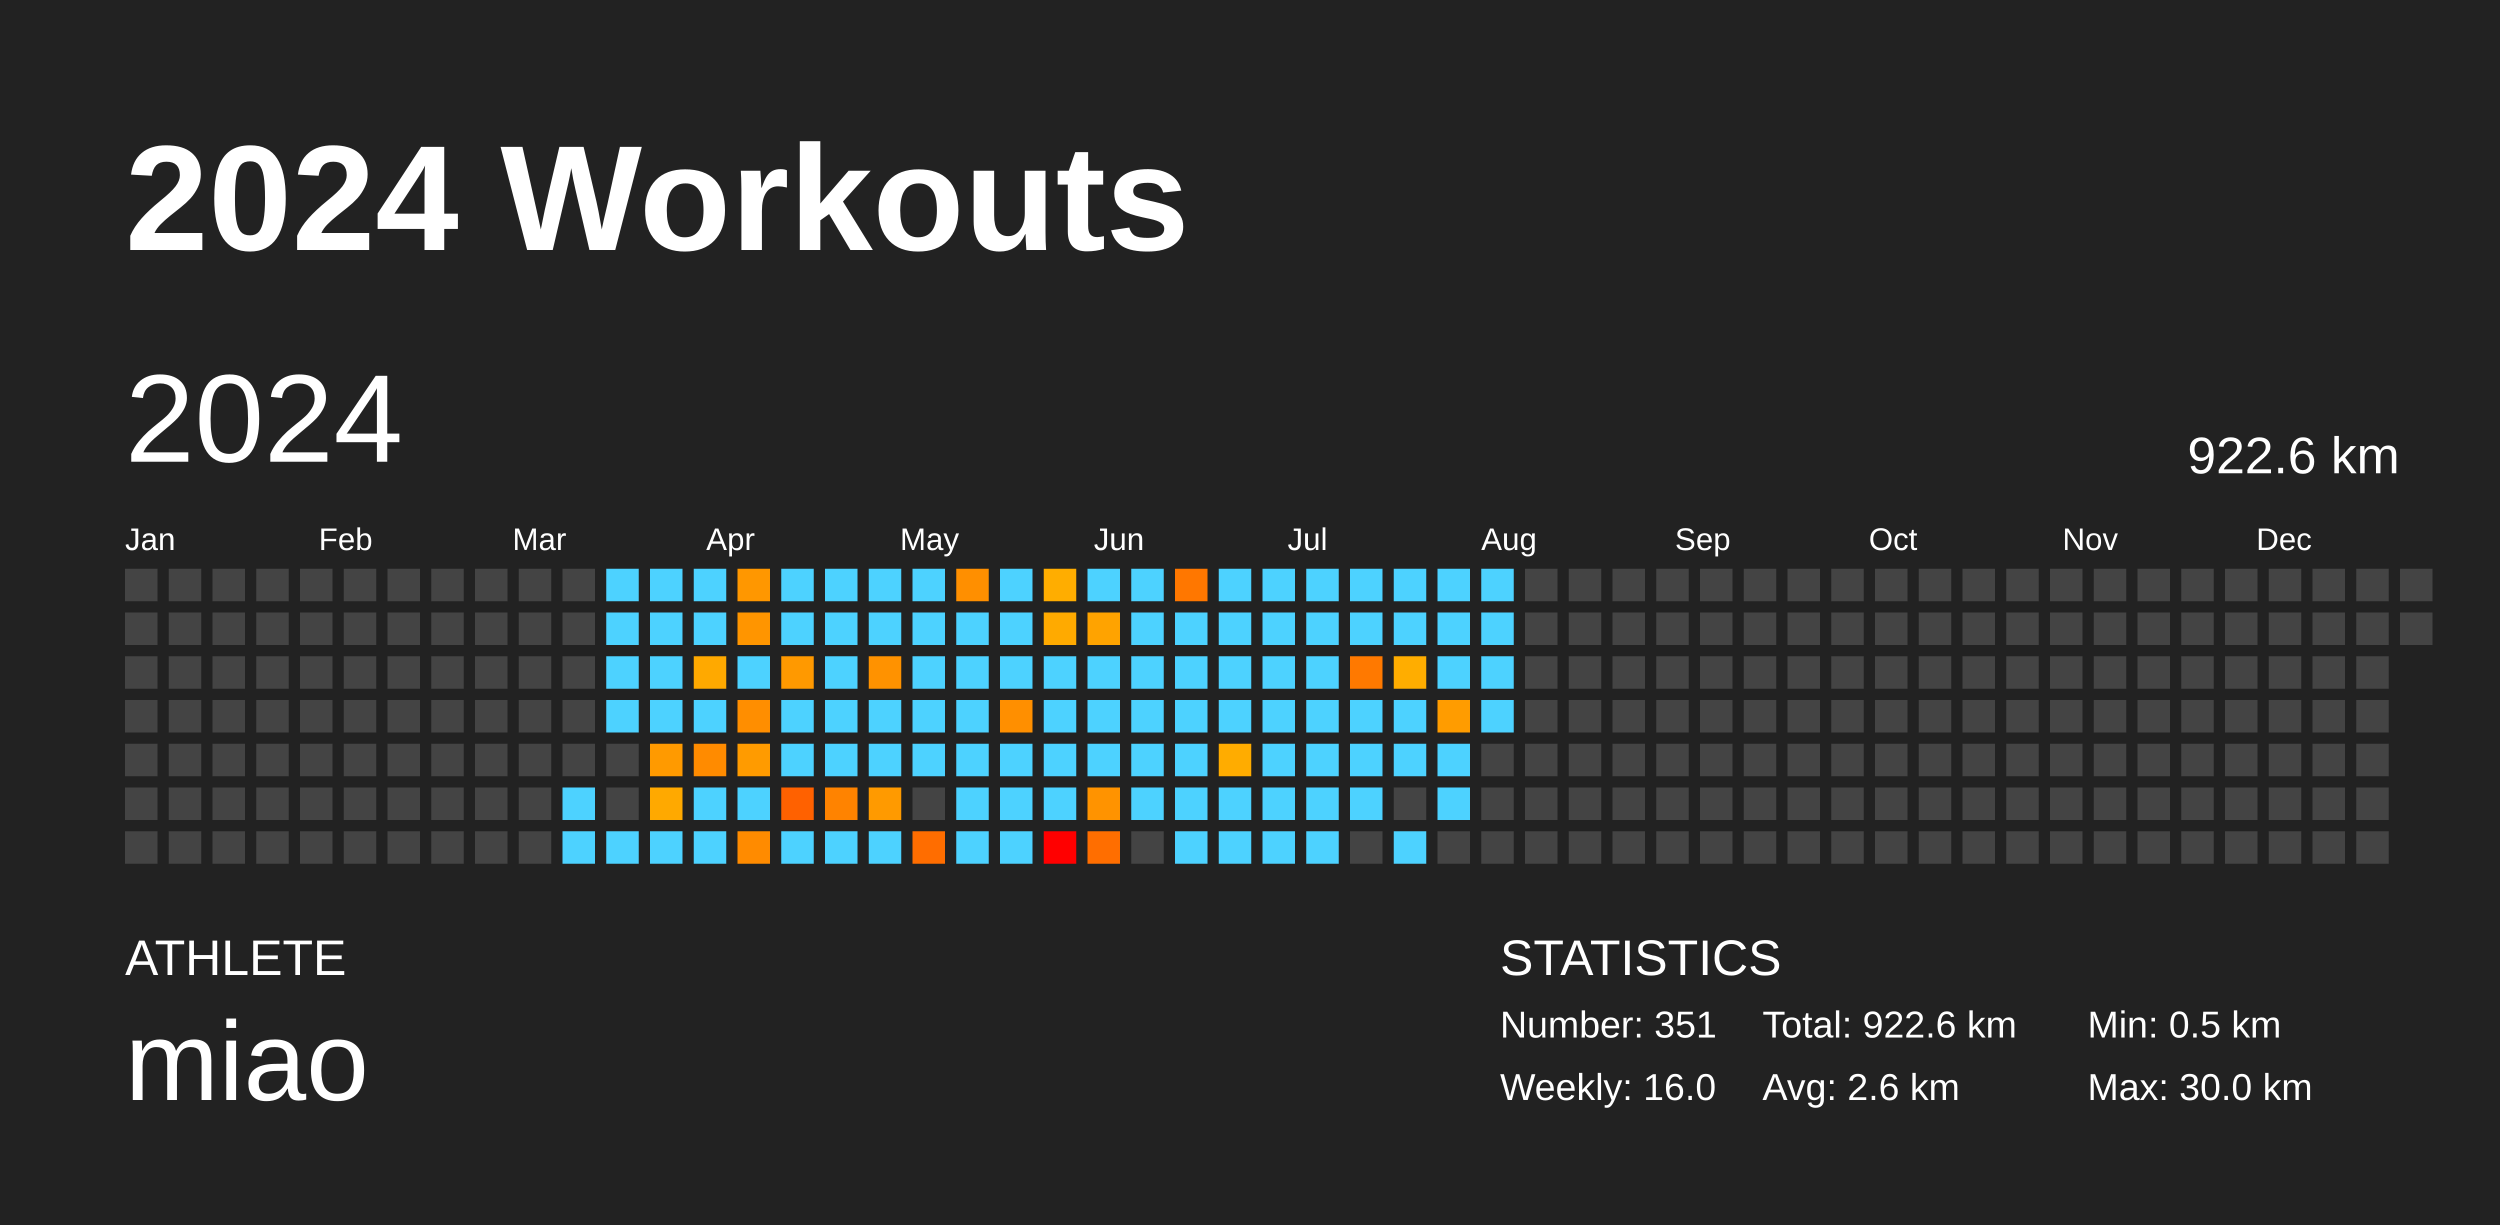
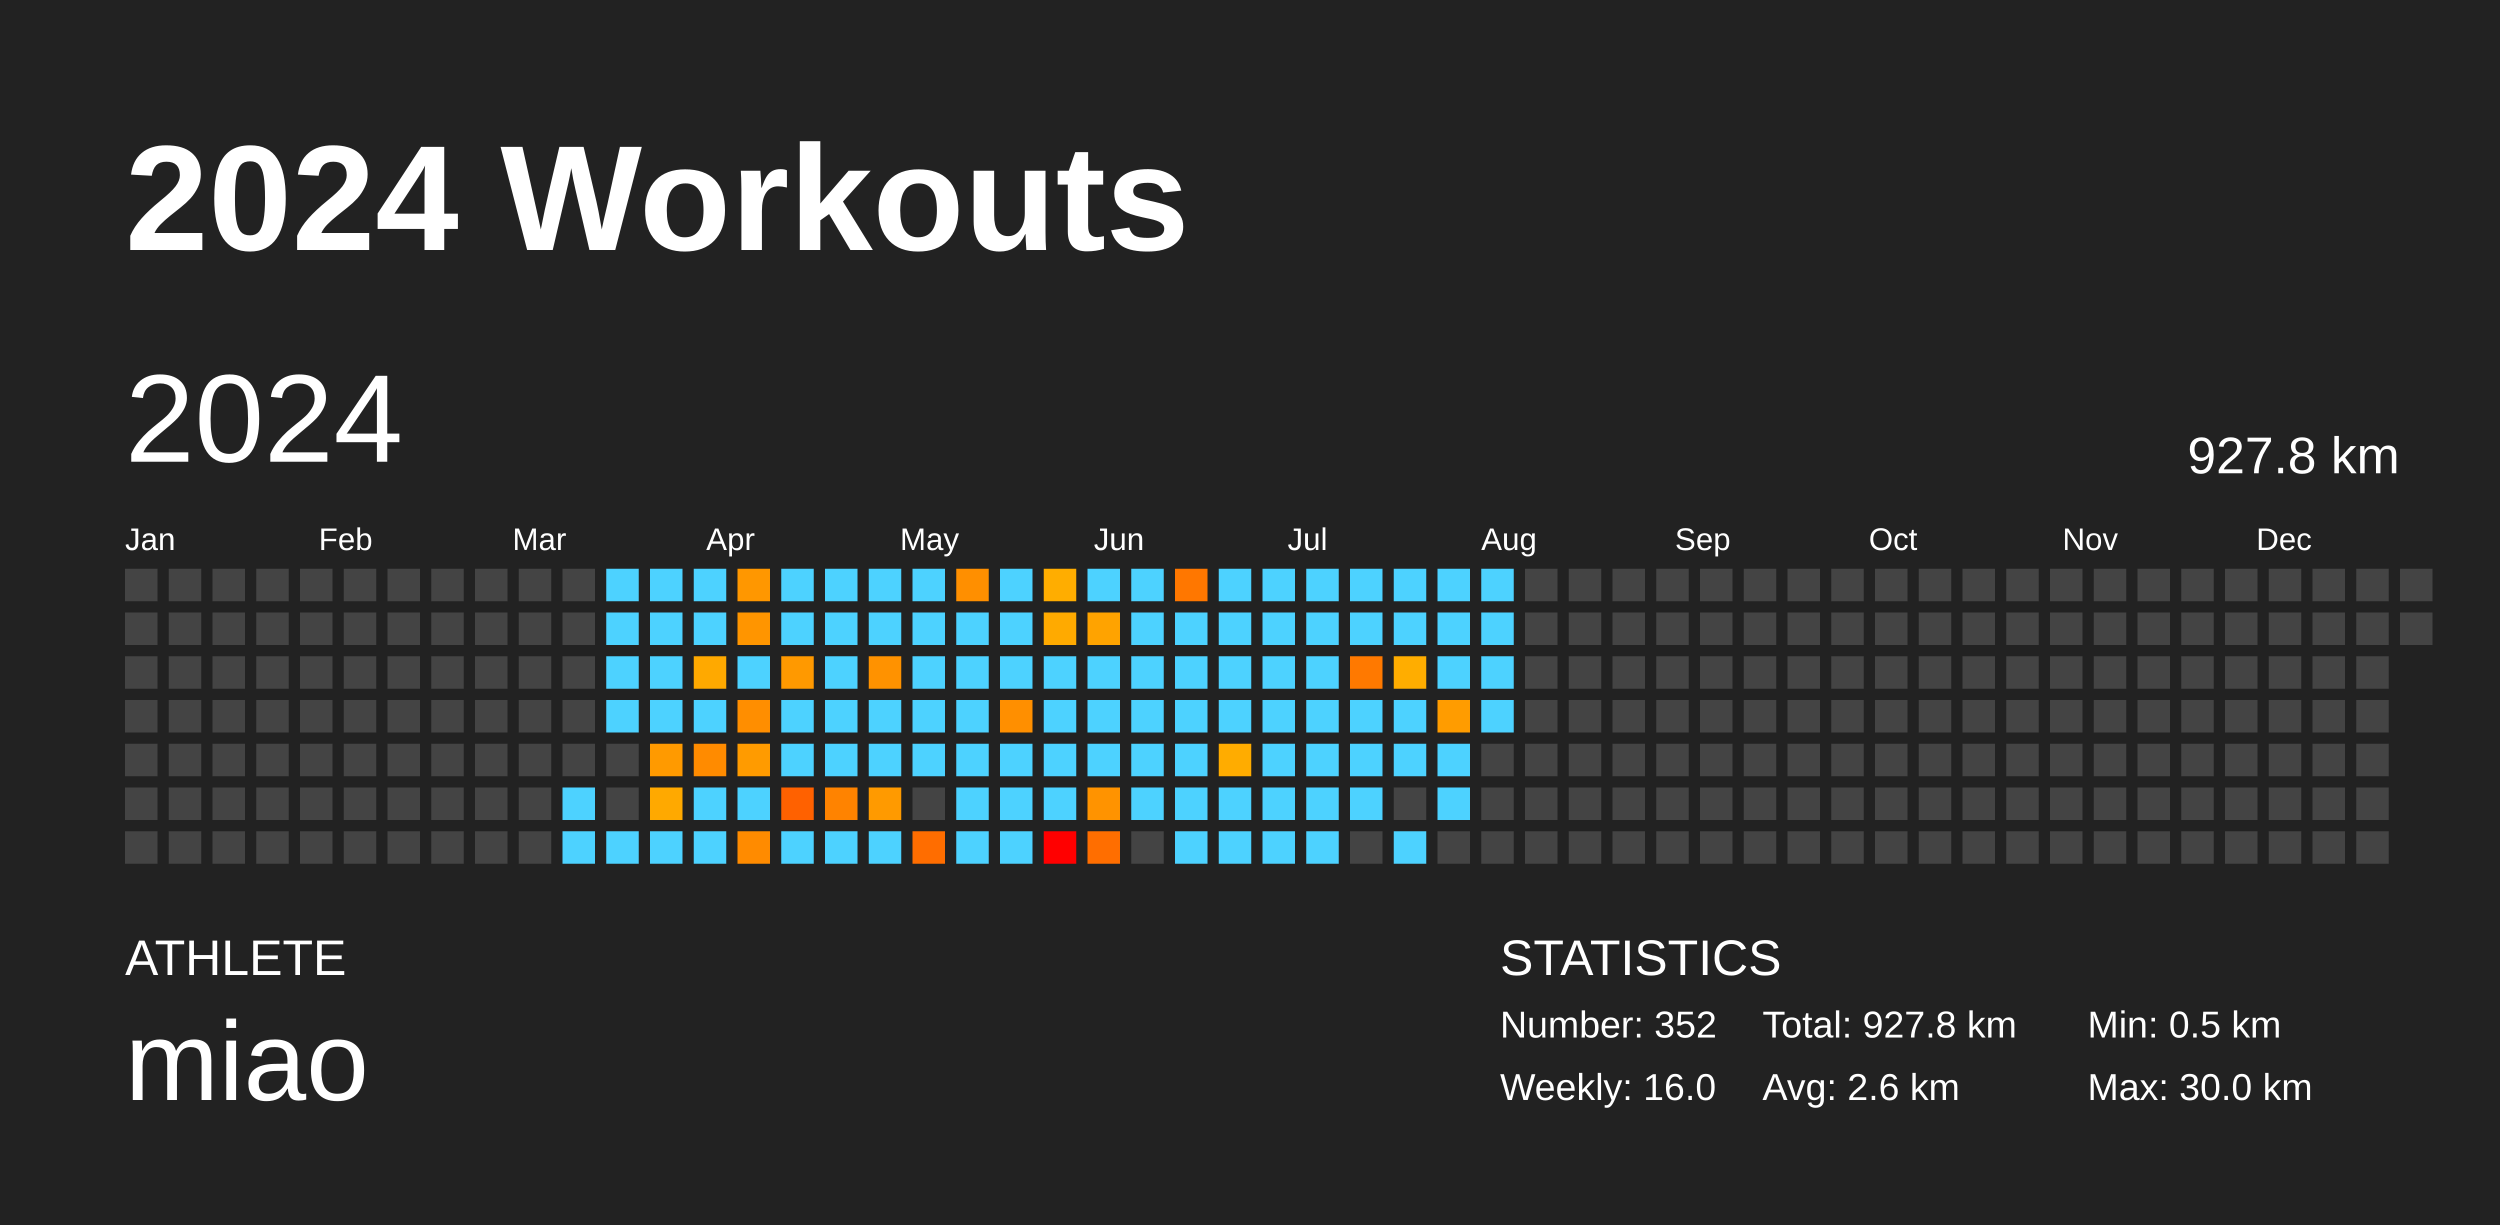
<svg xmlns="http://www.w3.org/2000/svg" baseProfile="full" height="98mm" version="1.1" viewBox="0,0,200,98" width="200mm">
  <defs />
  <rect fill="#222222" height="98" width="200" x="0" y="0" />
  <text fill="#FFFFFF" style="font-size:12px; font-family:Arial; font-weight:bold;" x="10" y="20">2024 Workouts</text>
  <text fill="#FFFFFF" style="font-size:4px; font-family:Arial" x="10" y="78">ATHLETE</text>
  <text fill="#FFFFFF" style="font-size:9px; font-family:Arial" x="10" y="88">miao</text>
  <text fill="#FFFFFF" style="font-size:4px; font-family:Arial" x="120" y="78">STATISTICS</text>
-   <text fill="#FFFFFF" style="font-size:3px; font-family:Arial" x="120" y="83">Number: 351</text>
+   <text fill="#FFFFFF" style="font-size:3px; font-family:Arial" x="120" y="83">Number: 352</text>
  <text fill="#FFFFFF" style="font-size:3px; font-family:Arial" x="120" y="88">Weekly: 16.0</text>
-   <text fill="#FFFFFF" style="font-size:3px; font-family:Arial" x="141" y="83">Total: 922.6 km</text>
+   <text fill="#FFFFFF" style="font-size:3px; font-family:Arial" x="141" y="83">Total: 927.8 km</text>
  <text fill="#FFFFFF" style="font-size:3px; font-family:Arial" x="141" y="88">Avg: 2.6 km</text>
  <text fill="#FFFFFF" style="font-size:3px; font-family:Arial" x="167" y="83">Min: 0.5 km</text>
  <text fill="#FFFFFF" style="font-size:3px; font-family:Arial" x="167" y="88">Max: 30.0 km</text>
  <text dominant-baseline="hanging" fill="#FFFFFF" style="font-size:10.0px; font-family:Arial;" x="10" y="30">2024</text>
-   <text dominant-baseline="hanging" fill="#FFFFFF" style="font-size:4.125px; font-family:Arial;" x="175" y="35">922.6 km</text>
+   <text dominant-baseline="hanging" fill="#FFFFFF" style="font-size:4.125px; font-family:Arial;" x="175" y="35">927.8 km</text>
  <text fill="#FFFFFF" style="font-size:2.5px; font-family:Arial" x="10.0" y="44">Jan</text>
  <text fill="#FFFFFF" style="font-size:2.5px; font-family:Arial" x="25.5" y="44">Feb</text>
  <text fill="#FFFFFF" style="font-size:2.5px; font-family:Arial" x="41.0" y="44">Mar</text>
  <text fill="#FFFFFF" style="font-size:2.5px; font-family:Arial" x="56.5" y="44">Apr</text>
  <text fill="#FFFFFF" style="font-size:2.5px; font-family:Arial" x="72.0" y="44">May</text>
  <text fill="#FFFFFF" style="font-size:2.5px; font-family:Arial" x="87.5" y="44">Jun</text>
  <text fill="#FFFFFF" style="font-size:2.5px; font-family:Arial" x="103.0" y="44">Jul</text>
  <text fill="#FFFFFF" style="font-size:2.5px; font-family:Arial" x="118.5" y="44">Aug</text>
  <text fill="#FFFFFF" style="font-size:2.5px; font-family:Arial" x="134.0" y="44">Sep</text>
  <text fill="#FFFFFF" style="font-size:2.5px; font-family:Arial" x="149.5" y="44">Oct</text>
  <text fill="#FFFFFF" style="font-size:2.5px; font-family:Arial" x="165.0" y="44">Nov</text>
  <text fill="#FFFFFF" style="font-size:2.5px; font-family:Arial" x="180.5" y="44">Dec</text>
  <rect fill="#444444" height="2.6" width="2.6" x="10.0" y="45.5" />
  <rect fill="#444444" height="2.6" width="2.6" x="10.0" y="49.0" />
  <rect fill="#444444" height="2.6" width="2.6" x="10.0" y="52.5" />
  <rect fill="#444444" height="2.6" width="2.6" x="10.0" y="56.0" />
  <rect fill="#444444" height="2.6" width="2.6" x="10.0" y="59.5" />
  <rect fill="#444444" height="2.6" width="2.6" x="10.0" y="63.0" />
  <rect fill="#444444" height="2.6" width="2.6" x="10.0" y="66.5" />
  <rect fill="#444444" height="2.6" width="2.6" x="13.5" y="45.5" />
  <rect fill="#444444" height="2.6" width="2.6" x="13.5" y="49.0" />
  <rect fill="#444444" height="2.6" width="2.6" x="13.5" y="52.5" />
  <rect fill="#444444" height="2.6" width="2.6" x="13.5" y="56.0" />
  <rect fill="#444444" height="2.6" width="2.6" x="13.5" y="59.5" />
  <rect fill="#444444" height="2.6" width="2.6" x="13.5" y="63.0" />
  <rect fill="#444444" height="2.6" width="2.6" x="13.5" y="66.5" />
  <rect fill="#444444" height="2.6" width="2.6" x="17.0" y="45.5" />
  <rect fill="#444444" height="2.6" width="2.6" x="17.0" y="49.0" />
  <rect fill="#444444" height="2.6" width="2.6" x="17.0" y="52.5" />
  <rect fill="#444444" height="2.6" width="2.6" x="17.0" y="56.0" />
  <rect fill="#444444" height="2.6" width="2.6" x="17.0" y="59.5" />
  <rect fill="#444444" height="2.6" width="2.6" x="17.0" y="63.0" />
  <rect fill="#444444" height="2.6" width="2.6" x="17.0" y="66.5" />
  <rect fill="#444444" height="2.6" width="2.6" x="20.5" y="45.5" />
  <rect fill="#444444" height="2.6" width="2.6" x="20.5" y="49.0" />
  <rect fill="#444444" height="2.6" width="2.6" x="20.5" y="52.5" />
  <rect fill="#444444" height="2.6" width="2.6" x="20.5" y="56.0" />
  <rect fill="#444444" height="2.6" width="2.6" x="20.5" y="59.5" />
  <rect fill="#444444" height="2.6" width="2.6" x="20.5" y="63.0" />
  <rect fill="#444444" height="2.6" width="2.6" x="20.5" y="66.5" />
  <rect fill="#444444" height="2.6" width="2.6" x="24.0" y="45.5" />
  <rect fill="#444444" height="2.6" width="2.6" x="24.0" y="49.0" />
  <rect fill="#444444" height="2.6" width="2.6" x="24.0" y="52.5" />
  <rect fill="#444444" height="2.6" width="2.6" x="24.0" y="56.0" />
  <rect fill="#444444" height="2.6" width="2.6" x="24.0" y="59.5" />
  <rect fill="#444444" height="2.6" width="2.6" x="24.0" y="63.0" />
  <rect fill="#444444" height="2.6" width="2.6" x="24.0" y="66.5" />
  <rect fill="#444444" height="2.6" width="2.6" x="27.5" y="45.5" />
  <rect fill="#444444" height="2.6" width="2.6" x="27.5" y="49.0" />
  <rect fill="#444444" height="2.6" width="2.6" x="27.5" y="52.5" />
  <rect fill="#444444" height="2.6" width="2.6" x="27.5" y="56.0" />
  <rect fill="#444444" height="2.6" width="2.6" x="27.5" y="59.5" />
  <rect fill="#444444" height="2.6" width="2.6" x="27.5" y="63.0" />
  <rect fill="#444444" height="2.6" width="2.6" x="27.5" y="66.5" />
  <rect fill="#444444" height="2.6" width="2.6" x="31.0" y="45.5" />
  <rect fill="#444444" height="2.6" width="2.6" x="31.0" y="49.0" />
  <rect fill="#444444" height="2.6" width="2.6" x="31.0" y="52.5" />
  <rect fill="#444444" height="2.6" width="2.6" x="31.0" y="56.0" />
  <rect fill="#444444" height="2.6" width="2.6" x="31.0" y="59.5" />
  <rect fill="#444444" height="2.6" width="2.6" x="31.0" y="63.0" />
  <rect fill="#444444" height="2.6" width="2.6" x="31.0" y="66.5" />
  <rect fill="#444444" height="2.6" width="2.6" x="34.5" y="45.5" />
  <rect fill="#444444" height="2.6" width="2.6" x="34.5" y="49.0" />
  <rect fill="#444444" height="2.6" width="2.6" x="34.5" y="52.5" />
  <rect fill="#444444" height="2.6" width="2.6" x="34.5" y="56.0" />
  <rect fill="#444444" height="2.6" width="2.6" x="34.5" y="59.5" />
  <rect fill="#444444" height="2.6" width="2.6" x="34.5" y="63.0" />
  <rect fill="#444444" height="2.6" width="2.6" x="34.5" y="66.5" />
  <rect fill="#444444" height="2.6" width="2.6" x="38.0" y="45.5" />
  <rect fill="#444444" height="2.6" width="2.6" x="38.0" y="49.0" />
  <rect fill="#444444" height="2.6" width="2.6" x="38.0" y="52.5" />
  <rect fill="#444444" height="2.6" width="2.6" x="38.0" y="56.0" />
  <rect fill="#444444" height="2.6" width="2.6" x="38.0" y="59.5" />
  <rect fill="#444444" height="2.6" width="2.6" x="38.0" y="63.0" />
  <rect fill="#444444" height="2.6" width="2.6" x="38.0" y="66.5" />
  <rect fill="#444444" height="2.6" width="2.6" x="41.5" y="45.5" />
  <rect fill="#444444" height="2.6" width="2.6" x="41.5" y="49.0" />
  <rect fill="#444444" height="2.6" width="2.6" x="41.5" y="52.5" />
  <rect fill="#444444" height="2.6" width="2.6" x="41.5" y="56.0" />
  <rect fill="#444444" height="2.6" width="2.6" x="41.5" y="59.5" />
  <rect fill="#444444" height="2.6" width="2.6" x="41.5" y="63.0" />
  <rect fill="#444444" height="2.6" width="2.6" x="41.5" y="66.5" />
  <rect fill="#444444" height="2.6" width="2.6" x="45.0" y="45.5" />
  <rect fill="#444444" height="2.6" width="2.6" x="45.0" y="49.0" />
  <rect fill="#444444" height="2.6" width="2.6" x="45.0" y="52.5" />
  <rect fill="#444444" height="2.6" width="2.6" x="45.0" y="56.0" />
  <rect fill="#444444" height="2.6" width="2.6" x="45.0" y="59.5" />
  <rect fill="#4dd2ff" height="2.6" width="2.6" x="45.0" y="63.0" />
  <rect fill="#4dd2ff" height="2.6" width="2.6" x="45.0" y="66.5" />
  <rect fill="#4dd2ff" height="2.6" width="2.6" x="48.5" y="45.5" />
  <rect fill="#4dd2ff" height="2.6" width="2.6" x="48.5" y="49.0" />
  <rect fill="#4dd2ff" height="2.6" width="2.6" x="48.5" y="52.5" />
  <rect fill="#4dd2ff" height="2.6" width="2.6" x="48.5" y="56.0" />
  <rect fill="#444444" height="2.6" width="2.6" x="48.5" y="59.5" />
  <rect fill="#444444" height="2.6" width="2.6" x="48.5" y="63.0" />
  <rect fill="#4dd2ff" height="2.6" width="2.6" x="48.5" y="66.5" />
  <rect fill="#4dd2ff" height="2.6" width="2.6" x="52.0" y="45.5" />
  <rect fill="#4dd2ff" height="2.6" width="2.6" x="52.0" y="49.0" />
  <rect fill="#4dd2ff" height="2.6" width="2.6" x="52.0" y="52.5" />
  <rect fill="#4dd2ff" height="2.6" width="2.6" x="52.0" y="56.0" />
  <rect fill="#ff9a00" height="2.6" width="2.6" x="52.0" y="59.5" />
  <rect fill="#ffa900" height="2.6" width="2.6" x="52.0" y="63.0" />
  <rect fill="#4dd2ff" height="2.6" width="2.6" x="52.0" y="66.5" />
  <rect fill="#4dd2ff" height="2.6" width="2.6" x="55.5" y="45.5" />
  <rect fill="#4dd2ff" height="2.6" width="2.6" x="55.5" y="49.0" />
  <rect fill="#ffa900" height="2.6" width="2.6" x="55.5" y="52.5" />
  <rect fill="#4dd2ff" height="2.6" width="2.6" x="55.5" y="56.0" />
  <rect fill="#ff8b00" height="2.6" width="2.6" x="55.5" y="59.5" />
  <rect fill="#4dd2ff" height="2.6" width="2.6" x="55.5" y="63.0" />
  <rect fill="#4dd2ff" height="2.6" width="2.6" x="55.5" y="66.5" />
  <rect fill="#ff9700" height="2.6" width="2.6" x="59.0" y="45.5" />
  <rect fill="#ff9500" height="2.6" width="2.6" x="59.0" y="49.0" />
  <rect fill="#4dd2ff" height="2.6" width="2.6" x="59.0" y="52.5" />
  <rect fill="#ff8e00" height="2.6" width="2.6" x="59.0" y="56.0" />
  <rect fill="#ff9b00" height="2.6" width="2.6" x="59.0" y="59.5" />
  <rect fill="#4dd2ff" height="2.6" width="2.6" x="59.0" y="63.0" />
  <rect fill="#ff8b00" height="2.6" width="2.6" x="59.0" y="66.5" />
  <rect fill="#4dd2ff" height="2.6" width="2.6" x="62.5" y="45.5" />
  <rect fill="#4dd2ff" height="2.6" width="2.6" x="62.5" y="49.0" />
  <rect fill="#ff9900" height="2.6" width="2.6" x="62.5" y="52.5" />
  <rect fill="#4dd2ff" height="2.6" width="2.6" x="62.5" y="56.0" />
  <rect fill="#4dd2ff" height="2.6" width="2.6" x="62.5" y="59.5" />
  <rect fill="#ff6100" height="2.6" width="2.6" x="62.5" y="63.0" />
  <rect fill="#4dd2ff" height="2.6" width="2.6" x="62.5" y="66.5" />
  <rect fill="#4dd2ff" height="2.6" width="2.6" x="66.0" y="45.5" />
  <rect fill="#4dd2ff" height="2.6" width="2.6" x="66.0" y="49.0" />
  <rect fill="#4dd2ff" height="2.6" width="2.6" x="66.0" y="52.5" />
  <rect fill="#4dd2ff" height="2.6" width="2.6" x="66.0" y="56.0" />
  <rect fill="#4dd2ff" height="2.6" width="2.6" x="66.0" y="59.5" />
  <rect fill="#ff8300" height="2.6" width="2.6" x="66.0" y="63.0" />
  <rect fill="#4dd2ff" height="2.6" width="2.6" x="66.0" y="66.5" />
  <rect fill="#4dd2ff" height="2.6" width="2.6" x="69.5" y="45.5" />
  <rect fill="#4dd2ff" height="2.6" width="2.6" x="69.5" y="49.0" />
  <rect fill="#ff9200" height="2.6" width="2.6" x="69.5" y="52.5" />
  <rect fill="#4dd2ff" height="2.6" width="2.6" x="69.5" y="56.0" />
  <rect fill="#4dd2ff" height="2.6" width="2.6" x="69.5" y="59.5" />
  <rect fill="#ff9a00" height="2.6" width="2.6" x="69.5" y="63.0" />
  <rect fill="#4dd2ff" height="2.6" width="2.6" x="69.5" y="66.5" />
  <rect fill="#4dd2ff" height="2.6" width="2.6" x="73.0" y="45.5" />
  <rect fill="#4dd2ff" height="2.6" width="2.6" x="73.0" y="49.0" />
  <rect fill="#4dd2ff" height="2.6" width="2.6" x="73.0" y="52.5" />
  <rect fill="#4dd2ff" height="2.6" width="2.6" x="73.0" y="56.0" />
  <rect fill="#4dd2ff" height="2.6" width="2.6" x="73.0" y="59.5" />
  <rect fill="#444444" height="2.6" width="2.6" x="73.0" y="63.0" />
  <rect fill="#ff6d00" height="2.6" width="2.6" x="73.0" y="66.5" />
  <rect fill="#ff8f00" height="2.6" width="2.6" x="76.5" y="45.5" />
  <rect fill="#4dd2ff" height="2.6" width="2.6" x="76.5" y="49.0" />
  <rect fill="#4dd2ff" height="2.6" width="2.6" x="76.5" y="52.5" />
  <rect fill="#4dd2ff" height="2.6" width="2.6" x="76.5" y="56.0" />
  <rect fill="#4dd2ff" height="2.6" width="2.6" x="76.5" y="59.5" />
  <rect fill="#4dd2ff" height="2.6" width="2.6" x="76.5" y="63.0" />
  <rect fill="#4dd2ff" height="2.6" width="2.6" x="76.5" y="66.5" />
  <rect fill="#4dd2ff" height="2.6" width="2.6" x="80.0" y="45.5" />
  <rect fill="#4dd2ff" height="2.6" width="2.6" x="80.0" y="49.0" />
  <rect fill="#4dd2ff" height="2.6" width="2.6" x="80.0" y="52.5" />
  <rect fill="#ff8f00" height="2.6" width="2.6" x="80.0" y="56.0" />
  <rect fill="#4dd2ff" height="2.6" width="2.6" x="80.0" y="59.5" />
  <rect fill="#4dd2ff" height="2.6" width="2.6" x="80.0" y="63.0" />
  <rect fill="#4dd2ff" height="2.6" width="2.6" x="80.0" y="66.5" />
  <rect fill="#ffad00" height="2.6" width="2.6" x="83.5" y="45.5" />
  <rect fill="#ffaa00" height="2.6" width="2.6" x="83.5" y="49.0" />
  <rect fill="#4dd2ff" height="2.6" width="2.6" x="83.5" y="52.5" />
  <rect fill="#4dd2ff" height="2.6" width="2.6" x="83.5" y="56.0" />
  <rect fill="#4dd2ff" height="2.6" width="2.6" x="83.5" y="59.5" />
  <rect fill="#4dd2ff" height="2.6" width="2.6" x="83.5" y="63.0" />
  <rect fill="red" height="2.6" width="2.6" x="83.5" y="66.5" />
  <rect fill="#4dd2ff" height="2.6" width="2.6" x="87.0" y="45.5" />
  <rect fill="#ffa300" height="2.6" width="2.6" x="87.0" y="49.0" />
  <rect fill="#4dd2ff" height="2.6" width="2.6" x="87.0" y="52.5" />
  <rect fill="#4dd2ff" height="2.6" width="2.6" x="87.0" y="56.0" />
  <rect fill="#4dd2ff" height="2.6" width="2.6" x="87.0" y="59.5" />
  <rect fill="#ff9300" height="2.6" width="2.6" x="87.0" y="63.0" />
  <rect fill="#ff6e00" height="2.6" width="2.6" x="87.0" y="66.5" />
  <rect fill="#4dd2ff" height="2.6" width="2.6" x="90.5" y="45.5" />
  <rect fill="#4dd2ff" height="2.6" width="2.6" x="90.5" y="49.0" />
  <rect fill="#4dd2ff" height="2.6" width="2.6" x="90.5" y="52.5" />
  <rect fill="#4dd2ff" height="2.6" width="2.6" x="90.5" y="56.0" />
  <rect fill="#4dd2ff" height="2.6" width="2.6" x="90.5" y="59.5" />
  <rect fill="#4dd2ff" height="2.6" width="2.6" x="90.5" y="63.0" />
  <rect fill="#444444" height="2.6" width="2.6" x="90.5" y="66.5" />
  <rect fill="#ff7700" height="2.6" width="2.6" x="94.0" y="45.5" />
  <rect fill="#4dd2ff" height="2.6" width="2.6" x="94.0" y="49.0" />
  <rect fill="#4dd2ff" height="2.6" width="2.6" x="94.0" y="52.5" />
  <rect fill="#4dd2ff" height="2.6" width="2.6" x="94.0" y="56.0" />
  <rect fill="#4dd2ff" height="2.6" width="2.6" x="94.0" y="59.5" />
  <rect fill="#4dd2ff" height="2.6" width="2.6" x="94.0" y="63.0" />
  <rect fill="#4dd2ff" height="2.6" width="2.6" x="94.0" y="66.5" />
  <rect fill="#4dd2ff" height="2.6" width="2.6" x="97.5" y="45.5" />
  <rect fill="#4dd2ff" height="2.6" width="2.6" x="97.5" y="49.0" />
  <rect fill="#4dd2ff" height="2.6" width="2.6" x="97.5" y="52.5" />
  <rect fill="#4dd2ff" height="2.6" width="2.6" x="97.5" y="56.0" />
  <rect fill="#ffac00" height="2.6" width="2.6" x="97.5" y="59.5" />
  <rect fill="#4dd2ff" height="2.6" width="2.6" x="97.5" y="63.0" />
  <rect fill="#4dd2ff" height="2.6" width="2.6" x="97.5" y="66.5" />
  <rect fill="#4dd2ff" height="2.6" width="2.6" x="101.0" y="45.5" />
  <rect fill="#4dd2ff" height="2.6" width="2.6" x="101.0" y="49.0" />
  <rect fill="#4dd2ff" height="2.6" width="2.6" x="101.0" y="52.5" />
  <rect fill="#4dd2ff" height="2.6" width="2.6" x="101.0" y="56.0" />
  <rect fill="#4dd2ff" height="2.6" width="2.6" x="101.0" y="59.5" />
  <rect fill="#4dd2ff" height="2.6" width="2.6" x="101.0" y="63.0" />
  <rect fill="#4dd2ff" height="2.6" width="2.6" x="101.0" y="66.5" />
  <rect fill="#4dd2ff" height="2.6" width="2.6" x="104.5" y="45.5" />
  <rect fill="#4dd2ff" height="2.6" width="2.6" x="104.5" y="49.0" />
  <rect fill="#4dd2ff" height="2.6" width="2.6" x="104.5" y="52.5" />
  <rect fill="#4dd2ff" height="2.6" width="2.6" x="104.5" y="56.0" />
  <rect fill="#4dd2ff" height="2.6" width="2.6" x="104.5" y="59.5" />
  <rect fill="#4dd2ff" height="2.6" width="2.6" x="104.5" y="63.0" />
  <rect fill="#4dd2ff" height="2.6" width="2.6" x="104.5" y="66.5" />
  <rect fill="#4dd2ff" height="2.6" width="2.6" x="108.0" y="45.5" />
  <rect fill="#4dd2ff" height="2.6" width="2.6" x="108.0" y="49.0" />
  <rect fill="#ff7900" height="2.6" width="2.6" x="108.0" y="52.5" />
  <rect fill="#4dd2ff" height="2.6" width="2.6" x="108.0" y="56.0" />
  <rect fill="#4dd2ff" height="2.6" width="2.6" x="108.0" y="59.5" />
  <rect fill="#4dd2ff" height="2.6" width="2.6" x="108.0" y="63.0" />
  <rect fill="#444444" height="2.6" width="2.6" x="108.0" y="66.5" />
  <rect fill="#4dd2ff" height="2.6" width="2.6" x="111.5" y="45.5" />
  <rect fill="#4dd2ff" height="2.6" width="2.6" x="111.5" y="49.0" />
  <rect fill="#ffad00" height="2.6" width="2.6" x="111.5" y="52.5" />
  <rect fill="#4dd2ff" height="2.6" width="2.6" x="111.5" y="56.0" />
  <rect fill="#4dd2ff" height="2.6" width="2.6" x="111.5" y="59.5" />
  <rect fill="#444444" height="2.6" width="2.6" x="111.5" y="63.0" />
  <rect fill="#4dd2ff" height="2.6" width="2.6" x="111.5" y="66.5" />
  <rect fill="#4dd2ff" height="2.6" width="2.6" x="115.0" y="45.5" />
  <rect fill="#4dd2ff" height="2.6" width="2.6" x="115.0" y="49.0" />
  <rect fill="#4dd2ff" height="2.6" width="2.6" x="115.0" y="52.5" />
  <rect fill="#ff9c00" height="2.6" width="2.6" x="115.0" y="56.0" />
  <rect fill="#4dd2ff" height="2.6" width="2.6" x="115.0" y="59.5" />
  <rect fill="#4dd2ff" height="2.6" width="2.6" x="115.0" y="63.0" />
  <rect fill="#444444" height="2.6" width="2.6" x="115.0" y="66.5" />
  <rect fill="#4dd2ff" height="2.6" width="2.6" x="118.5" y="45.5" />
  <rect fill="#4dd2ff" height="2.6" width="2.6" x="118.5" y="49.0" />
  <rect fill="#4dd2ff" height="2.6" width="2.6" x="118.5" y="52.5" />
  <rect fill="#4dd2ff" height="2.6" width="2.6" x="118.5" y="56.0" />
  <rect fill="#444444" height="2.6" width="2.6" x="118.5" y="59.5" />
  <rect fill="#444444" height="2.6" width="2.6" x="118.5" y="63.0" />
  <rect fill="#444444" height="2.6" width="2.6" x="118.5" y="66.5" />
  <rect fill="#444444" height="2.6" width="2.6" x="122.0" y="45.5" />
  <rect fill="#444444" height="2.6" width="2.6" x="122.0" y="49.0" />
  <rect fill="#444444" height="2.6" width="2.6" x="122.0" y="52.5" />
  <rect fill="#444444" height="2.6" width="2.6" x="122.0" y="56.0" />
  <rect fill="#444444" height="2.6" width="2.6" x="122.0" y="59.5" />
  <rect fill="#444444" height="2.6" width="2.6" x="122.0" y="63.0" />
  <rect fill="#444444" height="2.6" width="2.6" x="122.0" y="66.5" />
  <rect fill="#444444" height="2.6" width="2.6" x="125.5" y="45.5" />
  <rect fill="#444444" height="2.6" width="2.6" x="125.5" y="49.0" />
  <rect fill="#444444" height="2.6" width="2.6" x="125.5" y="52.5" />
  <rect fill="#444444" height="2.6" width="2.6" x="125.5" y="56.0" />
  <rect fill="#444444" height="2.6" width="2.6" x="125.5" y="59.5" />
  <rect fill="#444444" height="2.6" width="2.6" x="125.5" y="63.0" />
  <rect fill="#444444" height="2.6" width="2.6" x="125.5" y="66.5" />
  <rect fill="#444444" height="2.6" width="2.6" x="129.0" y="45.5" />
  <rect fill="#444444" height="2.6" width="2.6" x="129.0" y="49.0" />
  <rect fill="#444444" height="2.6" width="2.6" x="129.0" y="52.5" />
  <rect fill="#444444" height="2.6" width="2.6" x="129.0" y="56.0" />
  <rect fill="#444444" height="2.6" width="2.6" x="129.0" y="59.5" />
  <rect fill="#444444" height="2.6" width="2.6" x="129.0" y="63.0" />
  <rect fill="#444444" height="2.6" width="2.6" x="129.0" y="66.5" />
  <rect fill="#444444" height="2.6" width="2.6" x="132.5" y="45.5" />
  <rect fill="#444444" height="2.6" width="2.6" x="132.5" y="49.0" />
  <rect fill="#444444" height="2.6" width="2.6" x="132.5" y="52.5" />
  <rect fill="#444444" height="2.6" width="2.6" x="132.5" y="56.0" />
  <rect fill="#444444" height="2.6" width="2.6" x="132.5" y="59.5" />
  <rect fill="#444444" height="2.6" width="2.6" x="132.5" y="63.0" />
  <rect fill="#444444" height="2.6" width="2.6" x="132.5" y="66.5" />
  <rect fill="#444444" height="2.6" width="2.6" x="136.0" y="45.5" />
  <rect fill="#444444" height="2.6" width="2.6" x="136.0" y="49.0" />
  <rect fill="#444444" height="2.6" width="2.6" x="136.0" y="52.5" />
  <rect fill="#444444" height="2.6" width="2.6" x="136.0" y="56.0" />
  <rect fill="#444444" height="2.6" width="2.6" x="136.0" y="59.5" />
  <rect fill="#444444" height="2.6" width="2.6" x="136.0" y="63.0" />
  <rect fill="#444444" height="2.6" width="2.6" x="136.0" y="66.5" />
  <rect fill="#444444" height="2.6" width="2.6" x="139.5" y="45.5" />
  <rect fill="#444444" height="2.6" width="2.6" x="139.5" y="49.0" />
  <rect fill="#444444" height="2.6" width="2.6" x="139.5" y="52.5" />
  <rect fill="#444444" height="2.6" width="2.6" x="139.5" y="56.0" />
  <rect fill="#444444" height="2.6" width="2.6" x="139.5" y="59.5" />
  <rect fill="#444444" height="2.6" width="2.6" x="139.5" y="63.0" />
  <rect fill="#444444" height="2.6" width="2.6" x="139.5" y="66.5" />
  <rect fill="#444444" height="2.6" width="2.6" x="143.0" y="45.5" />
  <rect fill="#444444" height="2.6" width="2.6" x="143.0" y="49.0" />
  <rect fill="#444444" height="2.6" width="2.6" x="143.0" y="52.5" />
  <rect fill="#444444" height="2.6" width="2.6" x="143.0" y="56.0" />
  <rect fill="#444444" height="2.6" width="2.6" x="143.0" y="59.5" />
  <rect fill="#444444" height="2.6" width="2.6" x="143.0" y="63.0" />
  <rect fill="#444444" height="2.6" width="2.6" x="143.0" y="66.5" />
  <rect fill="#444444" height="2.6" width="2.6" x="146.5" y="45.5" />
  <rect fill="#444444" height="2.6" width="2.6" x="146.5" y="49.0" />
  <rect fill="#444444" height="2.6" width="2.6" x="146.5" y="52.5" />
  <rect fill="#444444" height="2.6" width="2.6" x="146.5" y="56.0" />
  <rect fill="#444444" height="2.6" width="2.6" x="146.5" y="59.5" />
  <rect fill="#444444" height="2.6" width="2.6" x="146.5" y="63.0" />
  <rect fill="#444444" height="2.6" width="2.6" x="146.5" y="66.5" />
  <rect fill="#444444" height="2.6" width="2.6" x="150.0" y="45.5" />
  <rect fill="#444444" height="2.6" width="2.6" x="150.0" y="49.0" />
  <rect fill="#444444" height="2.6" width="2.6" x="150.0" y="52.5" />
  <rect fill="#444444" height="2.6" width="2.6" x="150.0" y="56.0" />
  <rect fill="#444444" height="2.6" width="2.6" x="150.0" y="59.5" />
  <rect fill="#444444" height="2.6" width="2.6" x="150.0" y="63.0" />
  <rect fill="#444444" height="2.6" width="2.6" x="150.0" y="66.5" />
  <rect fill="#444444" height="2.6" width="2.6" x="153.5" y="45.5" />
  <rect fill="#444444" height="2.6" width="2.6" x="153.5" y="49.0" />
  <rect fill="#444444" height="2.6" width="2.6" x="153.5" y="52.5" />
  <rect fill="#444444" height="2.6" width="2.6" x="153.5" y="56.0" />
  <rect fill="#444444" height="2.6" width="2.6" x="153.5" y="59.5" />
  <rect fill="#444444" height="2.6" width="2.6" x="153.5" y="63.0" />
  <rect fill="#444444" height="2.6" width="2.6" x="153.5" y="66.5" />
  <rect fill="#444444" height="2.6" width="2.6" x="157.0" y="45.5" />
  <rect fill="#444444" height="2.6" width="2.6" x="157.0" y="49.0" />
  <rect fill="#444444" height="2.6" width="2.6" x="157.0" y="52.5" />
  <rect fill="#444444" height="2.6" width="2.6" x="157.0" y="56.0" />
  <rect fill="#444444" height="2.6" width="2.6" x="157.0" y="59.5" />
  <rect fill="#444444" height="2.6" width="2.6" x="157.0" y="63.0" />
  <rect fill="#444444" height="2.6" width="2.6" x="157.0" y="66.5" />
  <rect fill="#444444" height="2.6" width="2.6" x="160.5" y="45.5" />
  <rect fill="#444444" height="2.6" width="2.6" x="160.5" y="49.0" />
  <rect fill="#444444" height="2.6" width="2.6" x="160.5" y="52.5" />
  <rect fill="#444444" height="2.6" width="2.6" x="160.5" y="56.0" />
  <rect fill="#444444" height="2.6" width="2.6" x="160.5" y="59.5" />
  <rect fill="#444444" height="2.6" width="2.6" x="160.5" y="63.0" />
  <rect fill="#444444" height="2.6" width="2.6" x="160.5" y="66.5" />
  <rect fill="#444444" height="2.6" width="2.6" x="164.0" y="45.5" />
  <rect fill="#444444" height="2.6" width="2.6" x="164.0" y="49.0" />
  <rect fill="#444444" height="2.6" width="2.6" x="164.0" y="52.5" />
  <rect fill="#444444" height="2.6" width="2.6" x="164.0" y="56.0" />
  <rect fill="#444444" height="2.6" width="2.6" x="164.0" y="59.5" />
  <rect fill="#444444" height="2.6" width="2.6" x="164.0" y="63.0" />
  <rect fill="#444444" height="2.6" width="2.6" x="164.0" y="66.5" />
  <rect fill="#444444" height="2.6" width="2.6" x="167.5" y="45.5" />
  <rect fill="#444444" height="2.6" width="2.6" x="167.5" y="49.0" />
  <rect fill="#444444" height="2.6" width="2.6" x="167.5" y="52.5" />
  <rect fill="#444444" height="2.6" width="2.6" x="167.5" y="56.0" />
  <rect fill="#444444" height="2.6" width="2.6" x="167.5" y="59.5" />
  <rect fill="#444444" height="2.6" width="2.6" x="167.5" y="63.0" />
  <rect fill="#444444" height="2.6" width="2.6" x="167.5" y="66.5" />
  <rect fill="#444444" height="2.6" width="2.6" x="171.0" y="45.5" />
  <rect fill="#444444" height="2.6" width="2.6" x="171.0" y="49.0" />
  <rect fill="#444444" height="2.6" width="2.6" x="171.0" y="52.5" />
  <rect fill="#444444" height="2.6" width="2.6" x="171.0" y="56.0" />
  <rect fill="#444444" height="2.6" width="2.6" x="171.0" y="59.5" />
  <rect fill="#444444" height="2.6" width="2.6" x="171.0" y="63.0" />
  <rect fill="#444444" height="2.6" width="2.6" x="171.0" y="66.5" />
  <rect fill="#444444" height="2.6" width="2.6" x="174.5" y="45.5" />
  <rect fill="#444444" height="2.6" width="2.6" x="174.5" y="49.0" />
  <rect fill="#444444" height="2.6" width="2.6" x="174.5" y="52.5" />
  <rect fill="#444444" height="2.6" width="2.6" x="174.5" y="56.0" />
  <rect fill="#444444" height="2.6" width="2.6" x="174.5" y="59.5" />
  <rect fill="#444444" height="2.6" width="2.6" x="174.5" y="63.0" />
  <rect fill="#444444" height="2.6" width="2.6" x="174.5" y="66.5" />
  <rect fill="#444444" height="2.6" width="2.6" x="178.0" y="45.5" />
  <rect fill="#444444" height="2.6" width="2.6" x="178.0" y="49.0" />
  <rect fill="#444444" height="2.6" width="2.6" x="178.0" y="52.5" />
  <rect fill="#444444" height="2.6" width="2.6" x="178.0" y="56.0" />
  <rect fill="#444444" height="2.6" width="2.6" x="178.0" y="59.5" />
  <rect fill="#444444" height="2.6" width="2.6" x="178.0" y="63.0" />
  <rect fill="#444444" height="2.6" width="2.6" x="178.0" y="66.5" />
  <rect fill="#444444" height="2.6" width="2.6" x="181.5" y="45.5" />
  <rect fill="#444444" height="2.6" width="2.6" x="181.5" y="49.0" />
  <rect fill="#444444" height="2.6" width="2.6" x="181.5" y="52.5" />
  <rect fill="#444444" height="2.6" width="2.6" x="181.5" y="56.0" />
  <rect fill="#444444" height="2.6" width="2.6" x="181.5" y="59.5" />
  <rect fill="#444444" height="2.6" width="2.6" x="181.5" y="63.0" />
  <rect fill="#444444" height="2.6" width="2.6" x="181.5" y="66.5" />
  <rect fill="#444444" height="2.6" width="2.6" x="185.0" y="45.5" />
  <rect fill="#444444" height="2.6" width="2.6" x="185.0" y="49.0" />
  <rect fill="#444444" height="2.6" width="2.6" x="185.0" y="52.5" />
  <rect fill="#444444" height="2.6" width="2.6" x="185.0" y="56.0" />
  <rect fill="#444444" height="2.6" width="2.6" x="185.0" y="59.5" />
  <rect fill="#444444" height="2.6" width="2.6" x="185.0" y="63.0" />
  <rect fill="#444444" height="2.6" width="2.6" x="185.0" y="66.5" />
  <rect fill="#444444" height="2.6" width="2.6" x="188.5" y="45.5" />
  <rect fill="#444444" height="2.6" width="2.6" x="188.5" y="49.0" />
  <rect fill="#444444" height="2.6" width="2.6" x="188.5" y="52.5" />
  <rect fill="#444444" height="2.6" width="2.6" x="188.5" y="56.0" />
  <rect fill="#444444" height="2.6" width="2.6" x="188.5" y="59.5" />
  <rect fill="#444444" height="2.6" width="2.6" x="188.5" y="63.0" />
  <rect fill="#444444" height="2.6" width="2.6" x="188.5" y="66.5" />
  <rect fill="#444444" height="2.6" width="2.6" x="192.0" y="45.5" />
  <rect fill="#444444" height="2.6" width="2.6" x="192.0" y="49.0" />
</svg>
